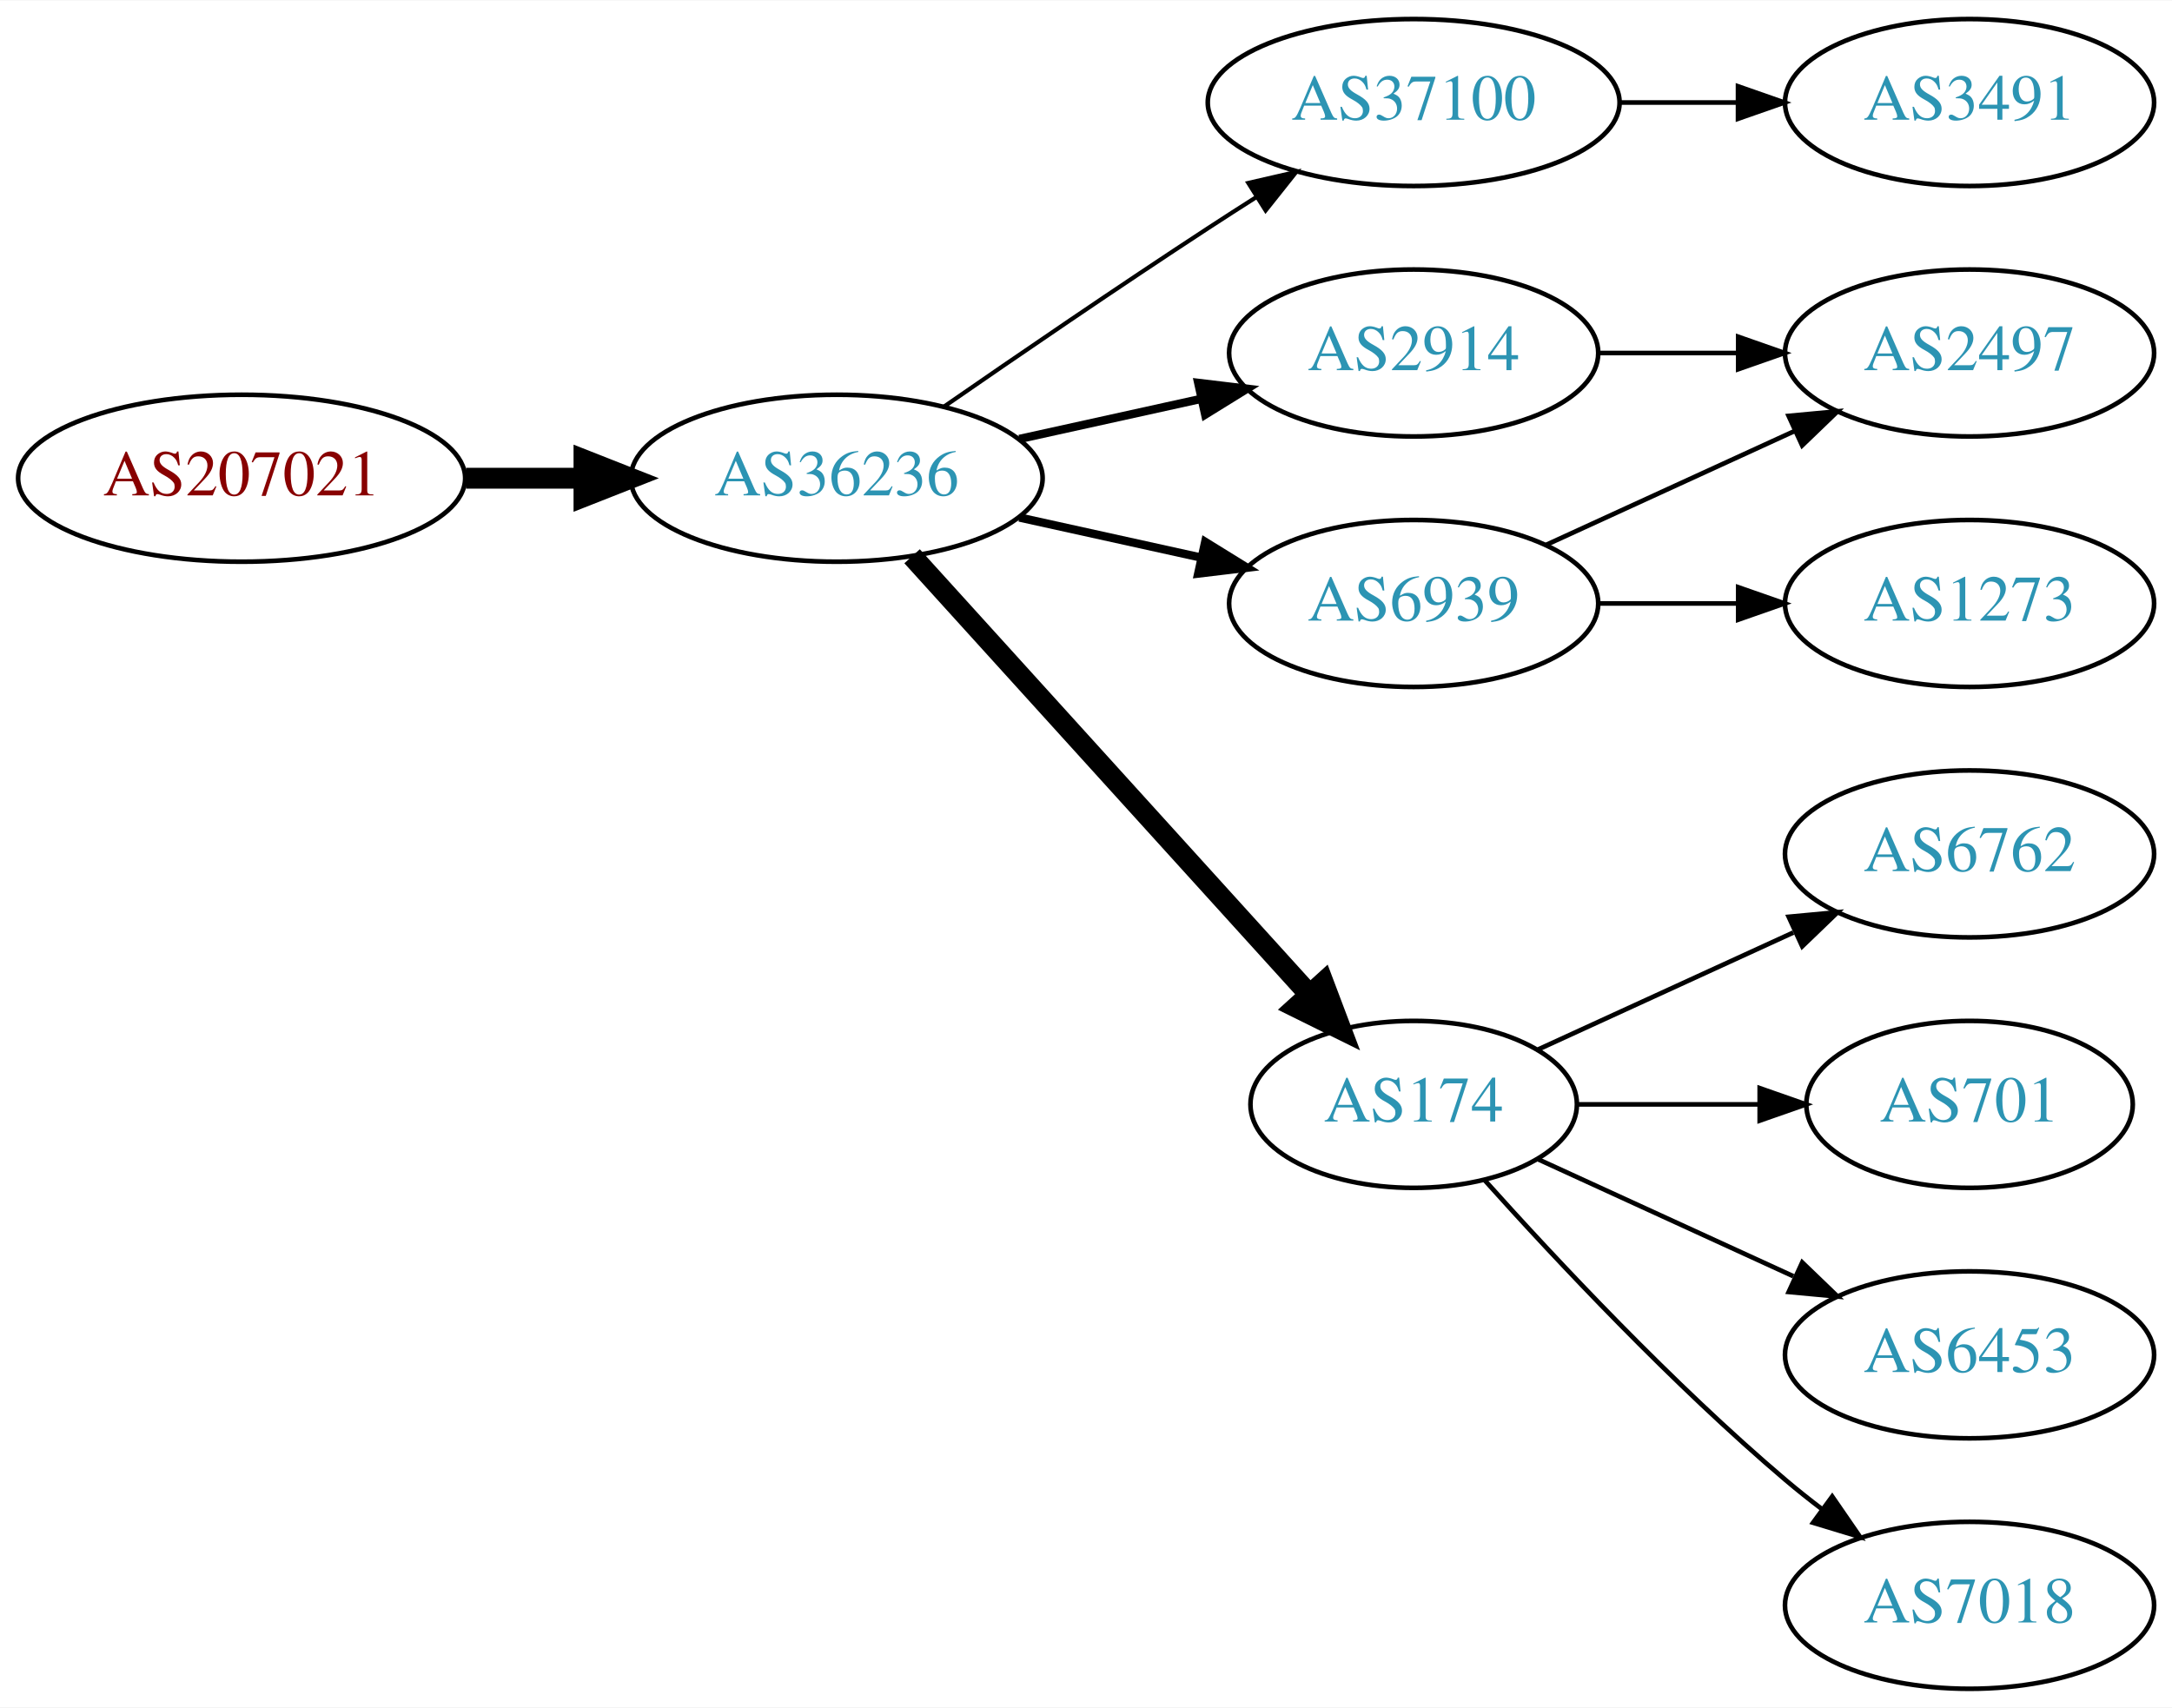
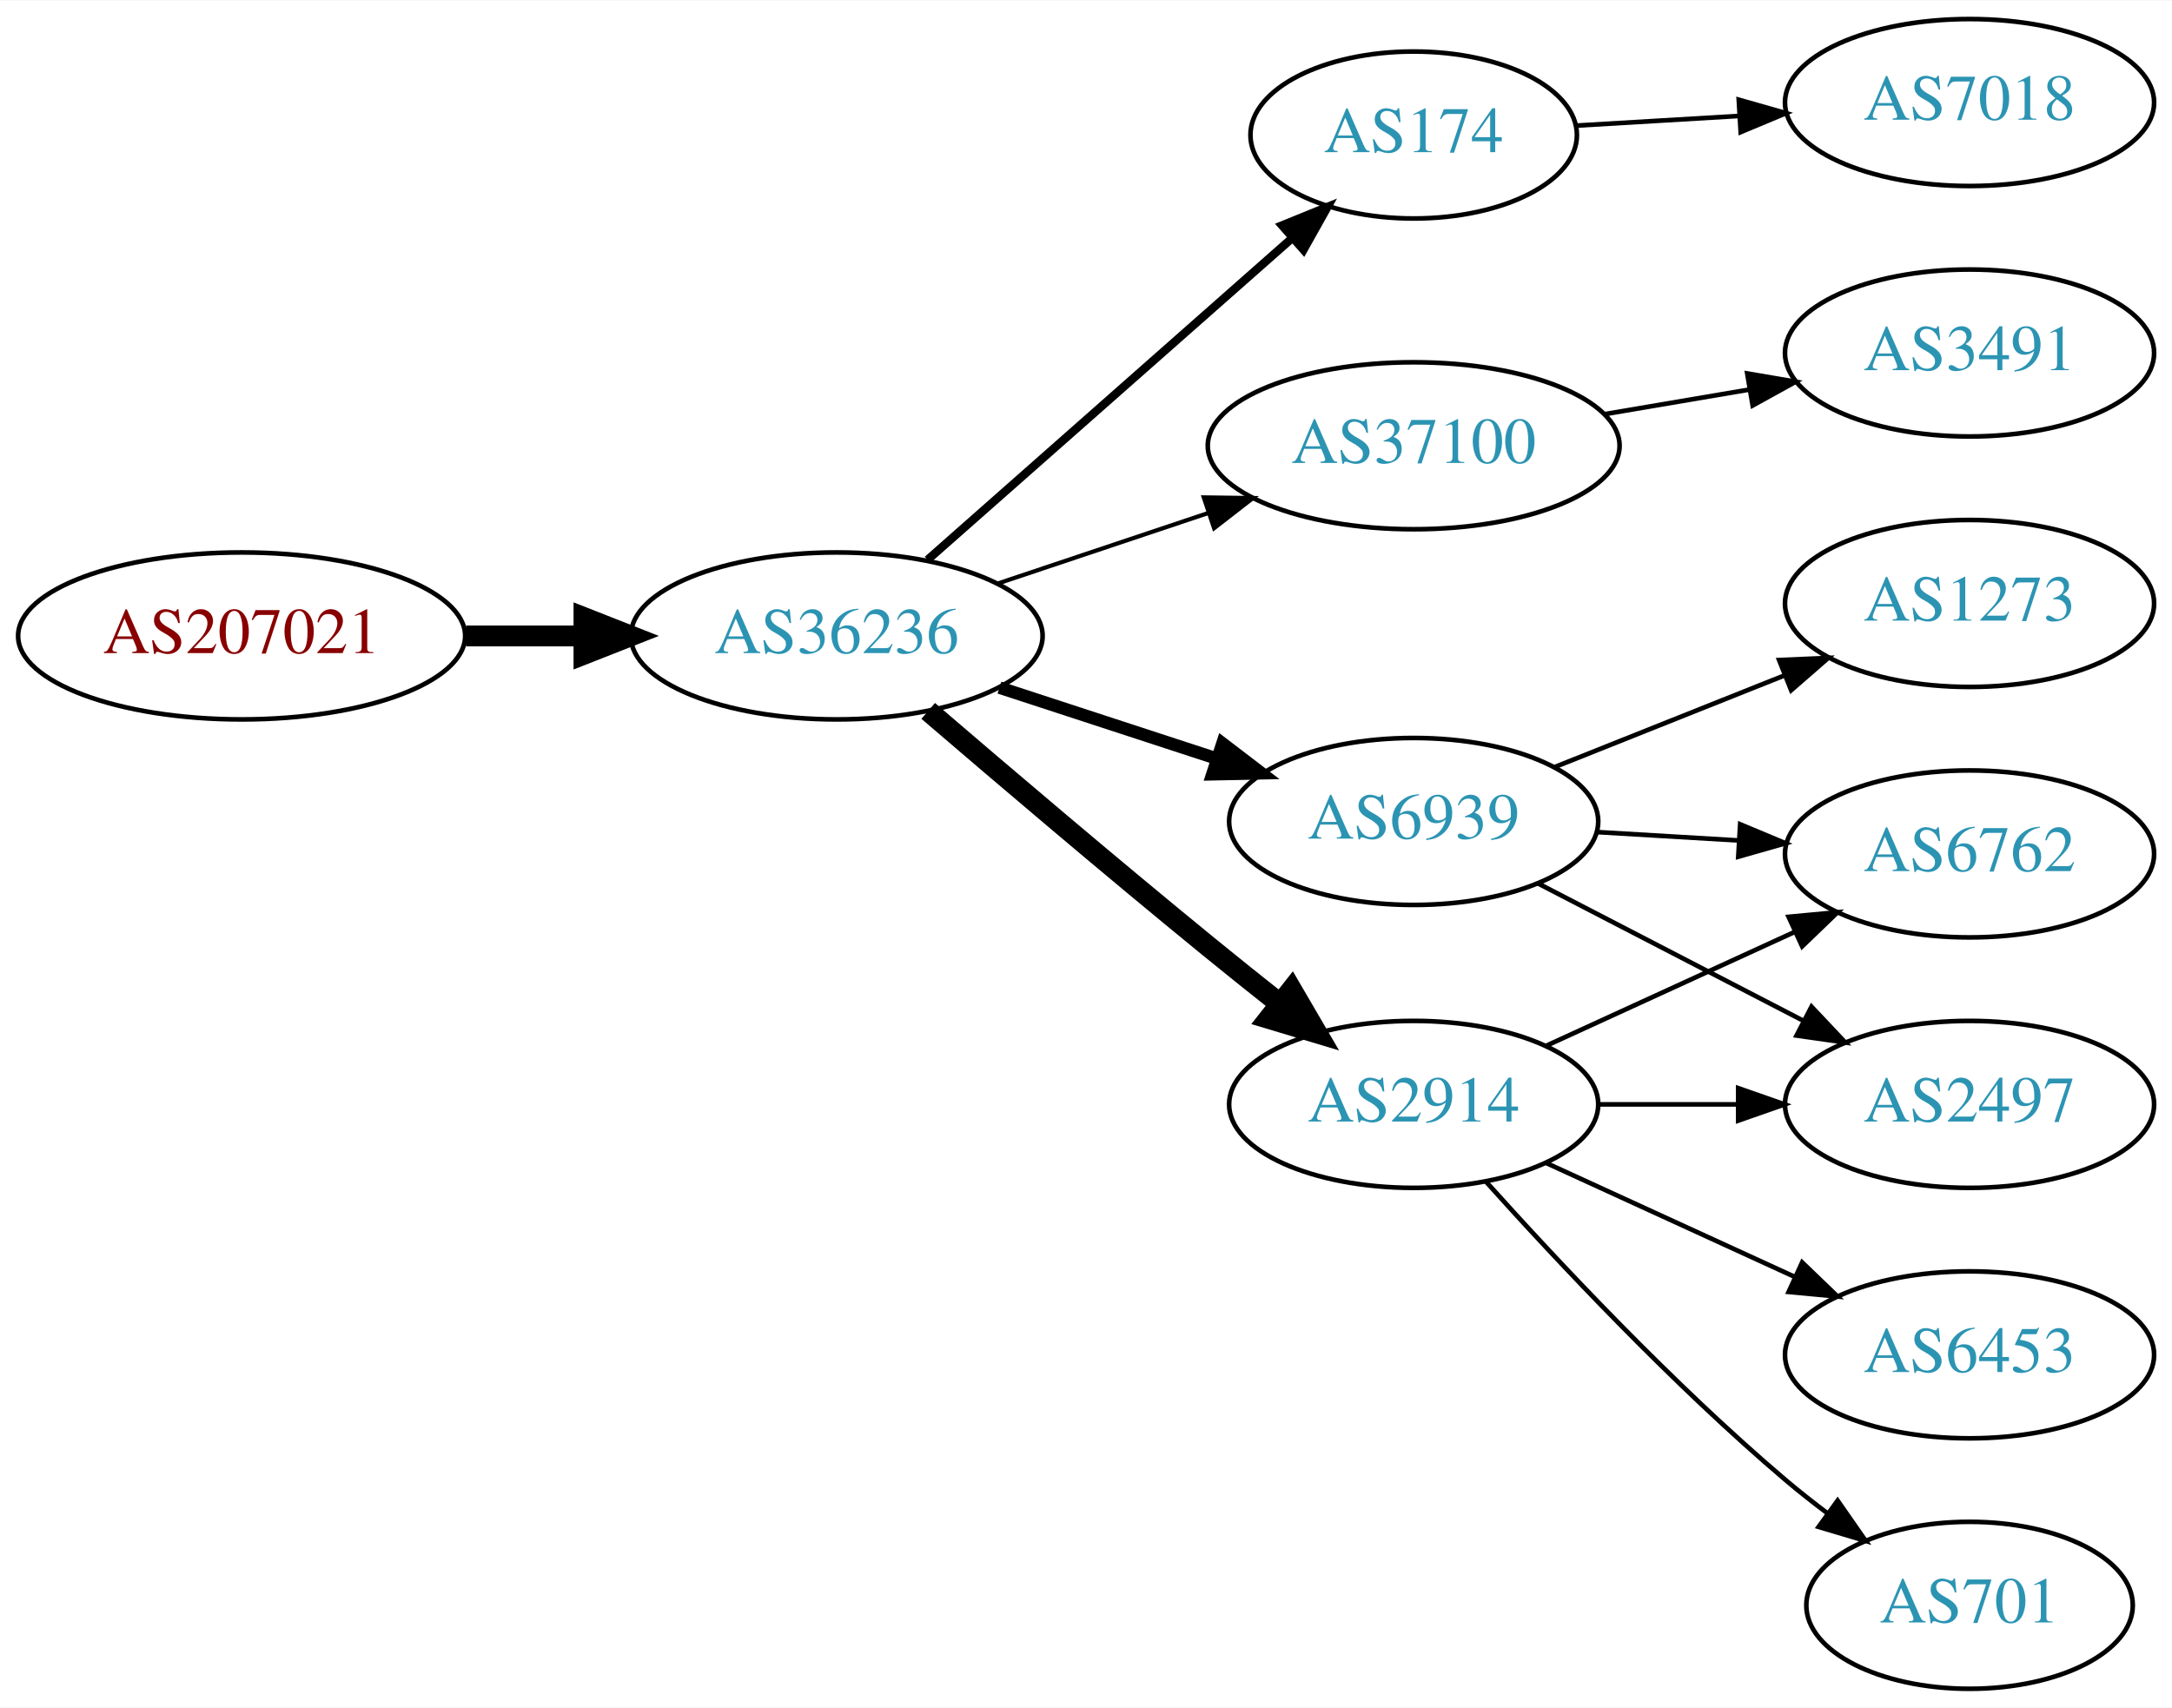
<svg xmlns="http://www.w3.org/2000/svg" xmlns:xlink="http://www.w3.org/1999/xlink" width="468pt" height="368pt" viewBox="0.00 0.00 468.27 368.00">
  <g id="graph0" class="graph" transform="scale(1 1) rotate(0) translate(4 364)">
    <polygon fill="white" stroke="none" points="-4,4 -4,-364 464.269,-364 464.269,4 -4,4" />
    <g id="node1" class="node">
      <g id="a_node1">
        <a xlink:href="/asn/207021" xlink:title="AS207021 ~ ipcom GmbH [AT]">
-           <ellipse fill="#ffffff" stroke="black" cx="48.096" cy="-261" rx="48.192" ry="18" />
-           <text text-anchor="middle" x="48.096" y="-257.3" font-family="Times,serif" font-size="14.00" fill="#880000">AS207021</text>
+           <ellipse fill="#ffffff" stroke="black" cx="48.096" cy="-227" rx="48.192" ry="18" />
+           <text text-anchor="middle" x="48.096" y="-223.3" font-family="Times,serif" font-size="14.00" fill="#880000">AS207021</text>
        </a>
      </g>
    </g>
    <g id="node2" class="node">
      <g id="a_node2">
        <a xlink:href="/asn/36236" xlink:title="AS36236 ~ NetActuate, Inc [US]">
-           <ellipse fill="#ffffff" stroke="black" cx="176.388" cy="-261" rx="44.393" ry="18" />
-           <text text-anchor="middle" x="176.388" y="-257.3" font-family="Times,serif" font-size="14.00" fill="#2c94b3">AS36236</text>
+           <ellipse fill="#ffffff" stroke="black" cx="176.388" cy="-227" rx="44.393" ry="18" />
+           <text text-anchor="middle" x="176.388" y="-223.3" font-family="Times,serif" font-size="14.00" fill="#2c94b3">AS36236</text>
        </a>
      </g>
    </g>
    <g id="edge1" class="edge">
-       <path fill="none" stroke="black" stroke-width="4.5" d="M96.481,-261C104.742,-261 113.386,-261 121.799,-261" />
-       <polygon fill="black" stroke="black" stroke-width="4.5" points="121.904,-264.938 131.904,-261 121.904,-257.063 121.904,-264.938" />
+       <path fill="none" stroke="black" stroke-width="4.5" d="M96.481,-227C104.742,-227 113.386,-227 121.799,-227" />
+       <polygon fill="black" stroke="black" stroke-width="4.5" points="121.904,-230.938 131.904,-227 121.904,-223.063 121.904,-230.938" />
    </g>
    <g id="node3" class="node">
      <g id="a_node3">
-         <a xlink:href="/asn/2914" xlink:title="AS2914 ~ NTT America, Inc. [US]">
-           <ellipse fill="#ffffff" stroke="black" cx="300.78" cy="-288" rx="39.794" ry="18" />
-           <text text-anchor="middle" x="300.78" y="-284.3" font-family="Times,serif" font-size="14.00" fill="#2c94b3">AS2914</text>
+         <a xlink:href="/asn/174" xlink:title="AS174 ~ Cogent Communications [US]">
+           <ellipse fill="#ffffff" stroke="black" cx="300.78" cy="-335" rx="35.194" ry="18" />
+           <text text-anchor="middle" x="300.78" y="-331.3" font-family="Times,serif" font-size="14.00" fill="#2c94b3">AS174</text>
        </a>
      </g>
    </g>
    <g id="edge2" class="edge">
-       <path fill="none" stroke="black" stroke-width="1.8" d="M215.777,-269.469C228.168,-272.202 242.015,-275.257 254.836,-278.085" />
-       <polygon fill="black" stroke="black" stroke-width="1.8" points="254.331,-281.558 264.85,-280.295 255.839,-274.722 254.331,-281.558" />
+       <path fill="none" stroke="black" stroke-width="1.8" d="M195.976,-243.403C216.913,-261.878 251.059,-292.009 274.431,-312.632" />
+       <polygon fill="black" stroke="black" stroke-width="1.8" points="272.395,-315.504 282.209,-319.496 277.027,-310.255 272.395,-315.504" />
    </g>
    <g id="node4" class="node">
      <g id="a_node4">
        <a xlink:href="/asn/37100" xlink:title="AS37100 ~ SEACOM Limited [MU]">
-           <ellipse fill="#ffffff" stroke="black" cx="300.78" cy="-342" rx="44.393" ry="18" />
-           <text text-anchor="middle" x="300.78" y="-338.3" font-family="Times,serif" font-size="14.00" fill="#2c94b3">AS37100</text>
+           <ellipse fill="#ffffff" stroke="black" cx="300.78" cy="-268" rx="44.393" ry="18" />
+           <text text-anchor="middle" x="300.78" y="-264.3" font-family="Times,serif" font-size="14.00" fill="#2c94b3">AS37100</text>
        </a>
      </g>
    </g>
    <g id="edge3" class="edge">
-       <path fill="none" stroke="black" stroke-width="0.9" d="M199.418,-276.367C215.221,-287.305 237.077,-302.261 256.584,-315 259.904,-317.169 263.387,-319.406 266.873,-321.621" />
-       <polygon fill="black" stroke="black" stroke-width="0.9" points="265.129,-324.66 275.455,-327.032 268.862,-318.738 265.129,-324.66" />
+       <path fill="none" stroke="black" stroke-width="0.9" d="M211.156,-238.312C225.202,-243.017 241.679,-248.537 256.59,-253.532" />
+       <polygon fill="black" stroke="black" stroke-width="0.9" points="255.528,-256.867 266.122,-256.725 257.751,-250.23 255.528,-256.867" />
    </g>
    <g id="node5" class="node">
      <g id="a_node5">
-         <a xlink:href="/asn/174" xlink:title="AS174 ~ Cogent Communications [US]">
-           <ellipse fill="#ffffff" stroke="black" cx="300.78" cy="-126" rx="35.194" ry="18" />
-           <text text-anchor="middle" x="300.78" y="-122.3" font-family="Times,serif" font-size="14.00" fill="#2c94b3">AS174</text>
+         <a xlink:href="/asn/2914" xlink:title="AS2914 ~ NTT America, Inc. [US]">
+           <ellipse fill="#ffffff" stroke="black" cx="300.78" cy="-126" rx="39.794" ry="18" />
+           <text text-anchor="middle" x="300.78" y="-122.3" font-family="Times,serif" font-size="14.00" fill="#2c94b3">AS2914</text>
        </a>
      </g>
    </g>
    <g id="edge4" class="edge">
-       <path fill="none" stroke="black" stroke-width="4.5" d="M192.641,-244.175C214.221,-220.372 253.762,-176.758 278.302,-149.69" />
-       <polygon fill="black" stroke="black" stroke-width="4.5" points="281.299,-152.246 285.099,-142.193 275.465,-146.957 281.299,-152.246" />
+       <path fill="none" stroke="black" stroke-width="4.5" d="M196.113,-210.837C212.062,-197.148 235.655,-177.081 256.584,-160 261.533,-155.961 266.847,-151.709 271.997,-147.633" />
+       <polygon fill="black" stroke="black" stroke-width="4.5" points="274.458,-150.707 279.879,-141.426 269.586,-144.519 274.458,-150.707" />
    </g>
    <g id="node6" class="node">
      <g id="a_node6">
        <a xlink:href="/asn/6939" xlink:title="AS6939 ~ Hurricane Electric LLC [US]">
-           <ellipse fill="#ffffff" stroke="black" cx="300.78" cy="-234" rx="39.794" ry="18" />
-           <text text-anchor="middle" x="300.78" y="-230.3" font-family="Times,serif" font-size="14.00" fill="#2c94b3">AS6939</text>
+           <ellipse fill="#ffffff" stroke="black" cx="300.78" cy="-187" rx="39.794" ry="18" />
+           <text text-anchor="middle" x="300.78" y="-183.3" font-family="Times,serif" font-size="14.00" fill="#2c94b3">AS6939</text>
        </a>
      </g>
    </g>
    <g id="edge5" class="edge">
-       <path fill="none" stroke="black" stroke-width="1.8" d="M215.777,-252.531C228.168,-249.798 242.015,-246.743 254.836,-243.915" />
-       <polygon fill="black" stroke="black" stroke-width="1.8" points="255.839,-247.278 264.85,-241.705 254.331,-240.442 255.839,-247.278" />
+       <path fill="none" stroke="black" stroke-width="2.7" d="M211.481,-215.858C225.986,-211.117 243.038,-205.544 258.269,-200.567" />
+       <polygon fill="black" stroke="black" stroke-width="2.7" points="259.552,-203.83 267.97,-197.396 257.377,-197.176 259.552,-203.83" />
    </g>
    <g id="node8" class="node">
      <g id="a_node8">
-         <a xlink:href="/asn/2497" xlink:title="AS2497 ~ Internet Initiative Japan Inc. [JP]">
-           <ellipse fill="#ffffff" stroke="black" cx="420.622" cy="-288" rx="39.794" ry="18" />
-           <text text-anchor="middle" x="420.622" y="-284.3" font-family="Times,serif" font-size="14.00" fill="#2c94b3">AS2497</text>
+         <a xlink:href="/asn/7018" xlink:title="AS7018 ~ AT&amp;T Services, Inc. [US]">
+           <ellipse fill="#ffffff" stroke="black" cx="420.622" cy="-342" rx="39.794" ry="18" />
+           <text text-anchor="middle" x="420.622" y="-338.3" font-family="Times,serif" font-size="14.00" fill="#2c94b3">AS7018</text>
        </a>
      </g>
    </g>
    <g id="edge7" class="edge">
-       <path fill="none" stroke="black" d="M340.692,-288C350.246,-288 360.595,-288 370.558,-288" />
-       <polygon fill="black" stroke="black" points="370.751,-291.5 380.75,-288 370.75,-284.5 370.751,-291.5" />
+       <path fill="none" stroke="black" d="M335.865,-337.025C346.8,-337.674 359.133,-338.407 370.905,-339.106" />
+       <polygon fill="black" stroke="black" points="370.867,-342.61 381.057,-339.709 371.282,-335.622 370.867,-342.61" />
    </g>
    <g id="node7" class="node">
      <g id="a_node7">
        <a xlink:href="/asn/3491" xlink:title="AS3491 ~ PCCW Global, Inc. [US]">
-           <ellipse fill="#ffffff" stroke="black" cx="420.622" cy="-342" rx="39.794" ry="18" />
-           <text text-anchor="middle" x="420.622" y="-338.3" font-family="Times,serif" font-size="14.00" fill="#2c94b3">AS3491</text>
+           <ellipse fill="#ffffff" stroke="black" cx="420.622" cy="-288" rx="39.794" ry="18" />
+           <text text-anchor="middle" x="420.622" y="-284.3" font-family="Times,serif" font-size="14.00" fill="#2c94b3">AS3491</text>
        </a>
      </g>
    </g>
    <g id="edge6" class="edge">
-       <path fill="none" stroke="black" d="M344.991,-342C353.303,-342 362.066,-342 370.548,-342" />
-       <polygon fill="black" stroke="black" points="370.707,-345.5 380.707,-342 370.707,-338.5 370.707,-345.5" />
+       <path fill="none" stroke="black" d="M342.005,-274.827C352.006,-276.524 362.809,-278.358 373.086,-280.102" />
+       <polygon fill="black" stroke="black" points="372.693,-283.585 383.138,-281.808 373.865,-276.684 372.693,-283.585" />
    </g>
    <g id="node9" class="node">
      <g id="a_node9">
-         <a xlink:href="/asn/7018" xlink:title="AS7018 ~ AT&amp;T Services, Inc. [US]">
-           <ellipse fill="#ffffff" stroke="black" cx="420.622" cy="-18" rx="39.794" ry="18" />
-           <text text-anchor="middle" x="420.622" y="-14.3" font-family="Times,serif" font-size="14.00" fill="#2c94b3">AS7018</text>
+         <a xlink:href="/asn/2497" xlink:title="AS2497 ~ Internet Initiative Japan Inc. [JP]">
+           <ellipse fill="#ffffff" stroke="black" cx="420.622" cy="-126" rx="39.794" ry="18" />
+           <text text-anchor="middle" x="420.622" y="-122.3" font-family="Times,serif" font-size="14.00" fill="#2c94b3">AS2497</text>
        </a>
      </g>
    </g>
    <g id="edge8" class="edge">
-       <path fill="none" stroke="black" d="M316.142,-109.591C331.415,-92.568 356.674,-65.604 380.976,-45 383.473,-42.883 386.133,-40.768 388.845,-38.707" />
-       <polygon fill="black" stroke="black" points="391.011,-41.459 397.021,-32.734 386.882,-35.806 391.011,-41.459" />
+       <path fill="none" stroke="black" d="M340.692,-126C350.246,-126 360.595,-126 370.558,-126" />
+       <polygon fill="black" stroke="black" points="370.751,-129.5 380.75,-126 370.75,-122.5 370.751,-129.5" />
    </g>
    <g id="node10" class="node">
      <g id="a_node10">
+         <a xlink:href="/asn/701" xlink:title="AS701 ~ UUNET [US]">
+           <ellipse fill="#ffffff" stroke="black" cx="420.622" cy="-18" rx="35.194" ry="18" />
+           <text text-anchor="middle" x="420.622" y="-14.3" font-family="Times,serif" font-size="14.00" fill="#2c94b3">AS701</text>
+         </a>
+       </g>
+     </g>
+     <g id="edge9" class="edge">
+       <path fill="none" stroke="black" d="M316.426,-109.275C331.727,-92.235 356.824,-65.477 380.976,-45 383.828,-42.582 386.893,-40.167 390.004,-37.831" />
+       <polygon fill="black" stroke="black" points="392.178,-40.578 398.232,-31.884 388.077,-34.905 392.178,-40.578" />
+     </g>
+     <g id="node11" class="node">
+       <g id="a_node11">
        <a xlink:href="/asn/6762" xlink:title="AS6762 ~ TELECOM ITALIA SPARKLE S.p.A. [IT]">
          <ellipse fill="#ffffff" stroke="black" cx="420.622" cy="-180" rx="39.794" ry="18" />
          <text text-anchor="middle" x="420.622" y="-176.3" font-family="Times,serif" font-size="14.00" fill="#2c94b3">AS6762</text>
        </a>
      </g>
    </g>
-     <g id="edge9" class="edge">
-       <path fill="none" stroke="black" d="M327.641,-137.851C343.761,-145.238 364.764,-154.862 382.629,-163.048" />
-       <polygon fill="black" stroke="black" points="381.631,-166.441 392.18,-167.425 384.548,-160.077 381.631,-166.441" />
-     </g>
-     <g id="node11" class="node">
-       <g id="a_node11">
-         <a xlink:href="/asn/701" xlink:title="AS701 ~ UUNET [US]">
-           <ellipse fill="#ffffff" stroke="black" cx="420.622" cy="-126" rx="35.194" ry="18" />
-           <text text-anchor="middle" x="420.622" y="-122.3" font-family="Times,serif" font-size="14.00" fill="#2c94b3">AS701</text>
-         </a>
-       </g>
-     </g>
    <g id="edge10" class="edge">
-       <path fill="none" stroke="black" d="M336.181,-126C348.403,-126 362.339,-126 375.274,-126" />
-       <polygon fill="black" stroke="black" points="375.382,-129.5 385.381,-126 375.381,-122.5 375.382,-129.5" />
+       <path fill="none" stroke="black" d="M329.409,-138.661C345.366,-145.973 365.636,-155.261 382.919,-163.181" />
+       <polygon fill="black" stroke="black" points="381.617,-166.435 392.167,-167.419 384.534,-160.071 381.617,-166.435" />
    </g>
    <g id="node12" class="node">
      <g id="a_node12">
        <a xlink:href="/asn/6453" xlink:title="AS6453 ~ TATA COMMUNICATIONS (AMERICA) INC [US]">
          <ellipse fill="#ffffff" stroke="black" cx="420.622" cy="-72" rx="39.794" ry="18" />
          <text text-anchor="middle" x="420.622" y="-68.3" font-family="Times,serif" font-size="14.00" fill="#2c94b3">AS6453</text>
        </a>
      </g>
    </g>
    <g id="edge11" class="edge">
-       <path fill="none" stroke="black" d="M327.641,-114.149C343.761,-106.762 364.764,-97.138 382.629,-88.952" />
-       <polygon fill="black" stroke="black" points="384.548,-91.923 392.18,-84.575 381.631,-85.559 384.548,-91.923" />
+       <path fill="none" stroke="black" d="M329.409,-113.339C345.366,-106.027 365.636,-96.739 382.919,-88.819" />
+       <polygon fill="black" stroke="black" points="384.534,-91.929 392.167,-84.581 381.617,-85.565 384.534,-91.929" />
+     </g>
+     <g id="edge13" class="edge">
+       <path fill="none" stroke="black" d="M327.641,-173.613C344.449,-164.913 366.564,-153.465 384.897,-143.975" />
+       <polygon fill="black" stroke="black" points="386.55,-147.061 393.822,-139.355 383.332,-140.844 386.55,-147.061" />
    </g>
    <g id="edge12" class="edge">
-       <path fill="none" stroke="black" d="M329.409,-246.661C345.366,-253.973 365.636,-263.261 382.919,-271.181" />
-       <polygon fill="black" stroke="black" points="381.617,-274.435 392.167,-275.419 384.534,-268.071 381.617,-274.435" />
+       <path fill="none" stroke="black" d="M340.366,-184.708C350.132,-184.128 360.749,-183.497 370.943,-182.892" />
+       <polygon fill="black" stroke="black" points="371.175,-186.384 380.95,-182.297 370.76,-179.396 371.175,-186.384" />
    </g>
    <g id="node13" class="node">
      <g id="a_node13">
        <a xlink:href="/asn/1273" xlink:title="AS1273 ~ Vodafone Group PLC [EU]">
          <ellipse fill="#ffffff" stroke="black" cx="420.622" cy="-234" rx="39.794" ry="18" />
          <text text-anchor="middle" x="420.622" y="-230.3" font-family="Times,serif" font-size="14.00" fill="#2c94b3">AS1273</text>
        </a>
      </g>
    </g>
-     <g id="edge13" class="edge">
-       <path fill="none" stroke="black" d="M340.692,-234C350.246,-234 360.595,-234 370.558,-234" />
-       <polygon fill="black" stroke="black" points="370.751,-237.5 380.75,-234 370.75,-230.5 370.751,-237.5" />
+     <g id="edge14" class="edge">
+       <path fill="none" stroke="black" d="M331.212,-198.739C346.117,-204.683 364.412,-211.98 380.486,-218.391" />
+       <polygon fill="black" stroke="black" points="379.571,-221.794 390.156,-222.248 382.165,-215.292 379.571,-221.794" />
    </g>
  </g>
</svg>
